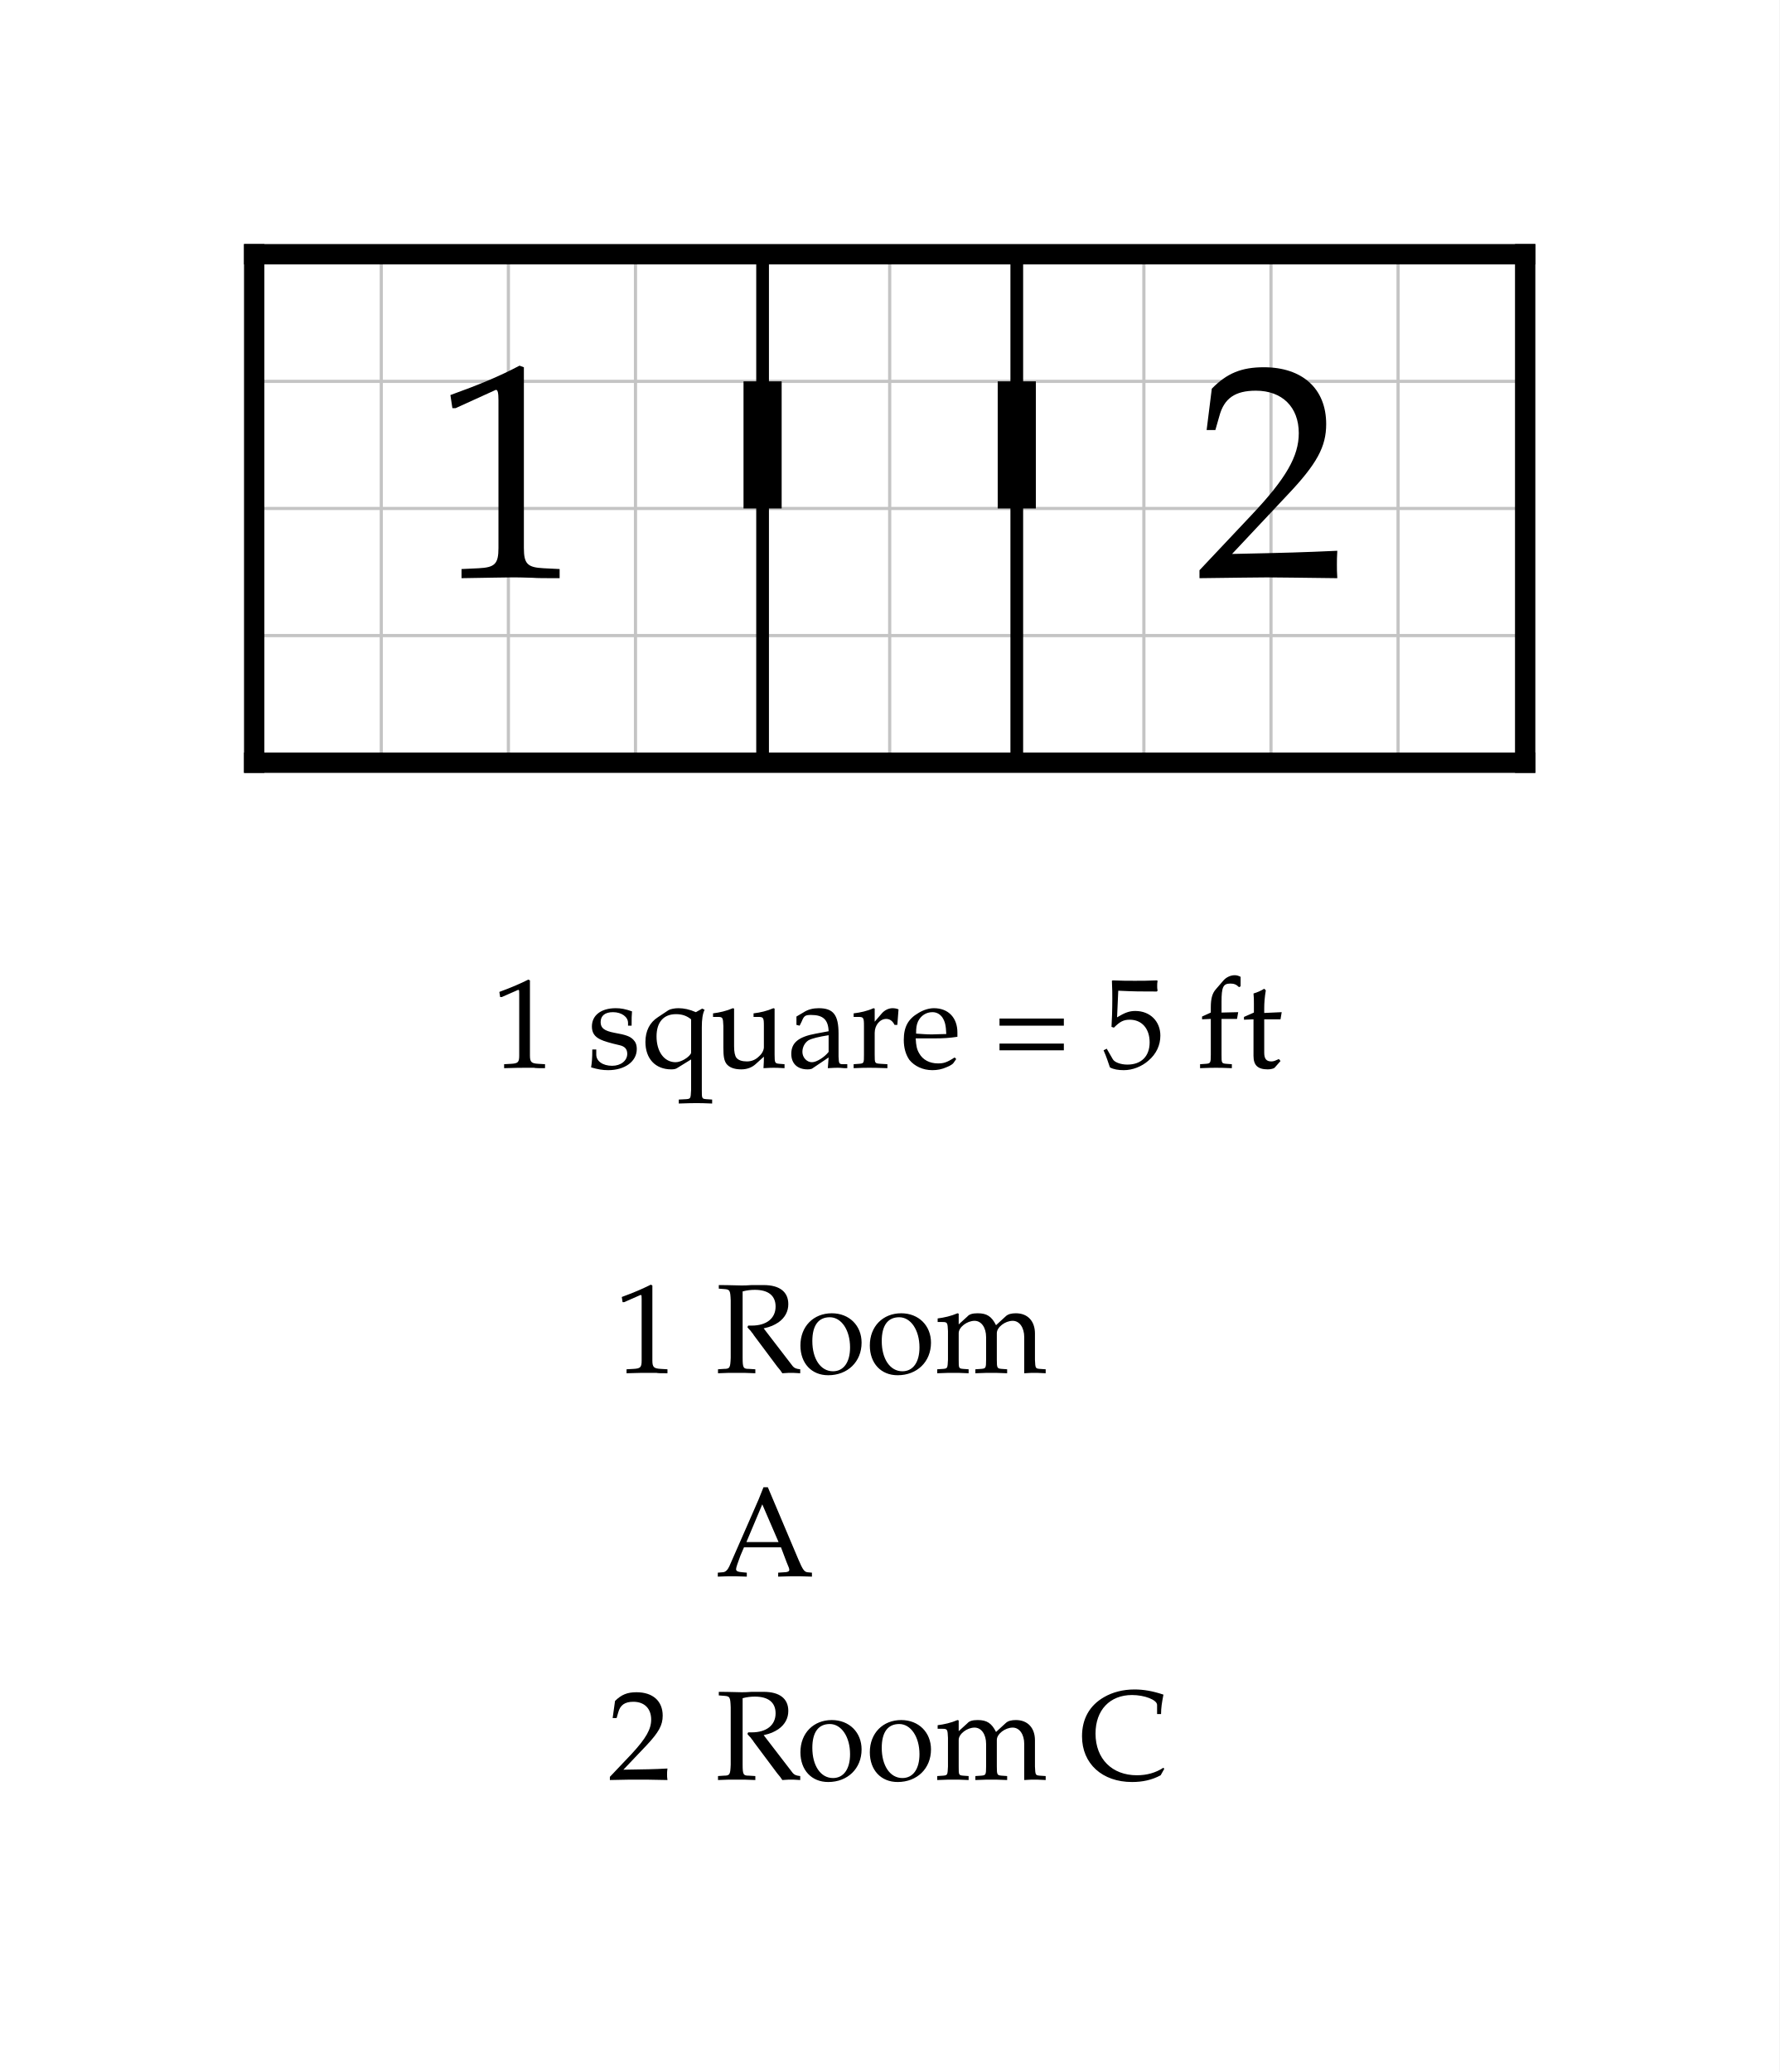
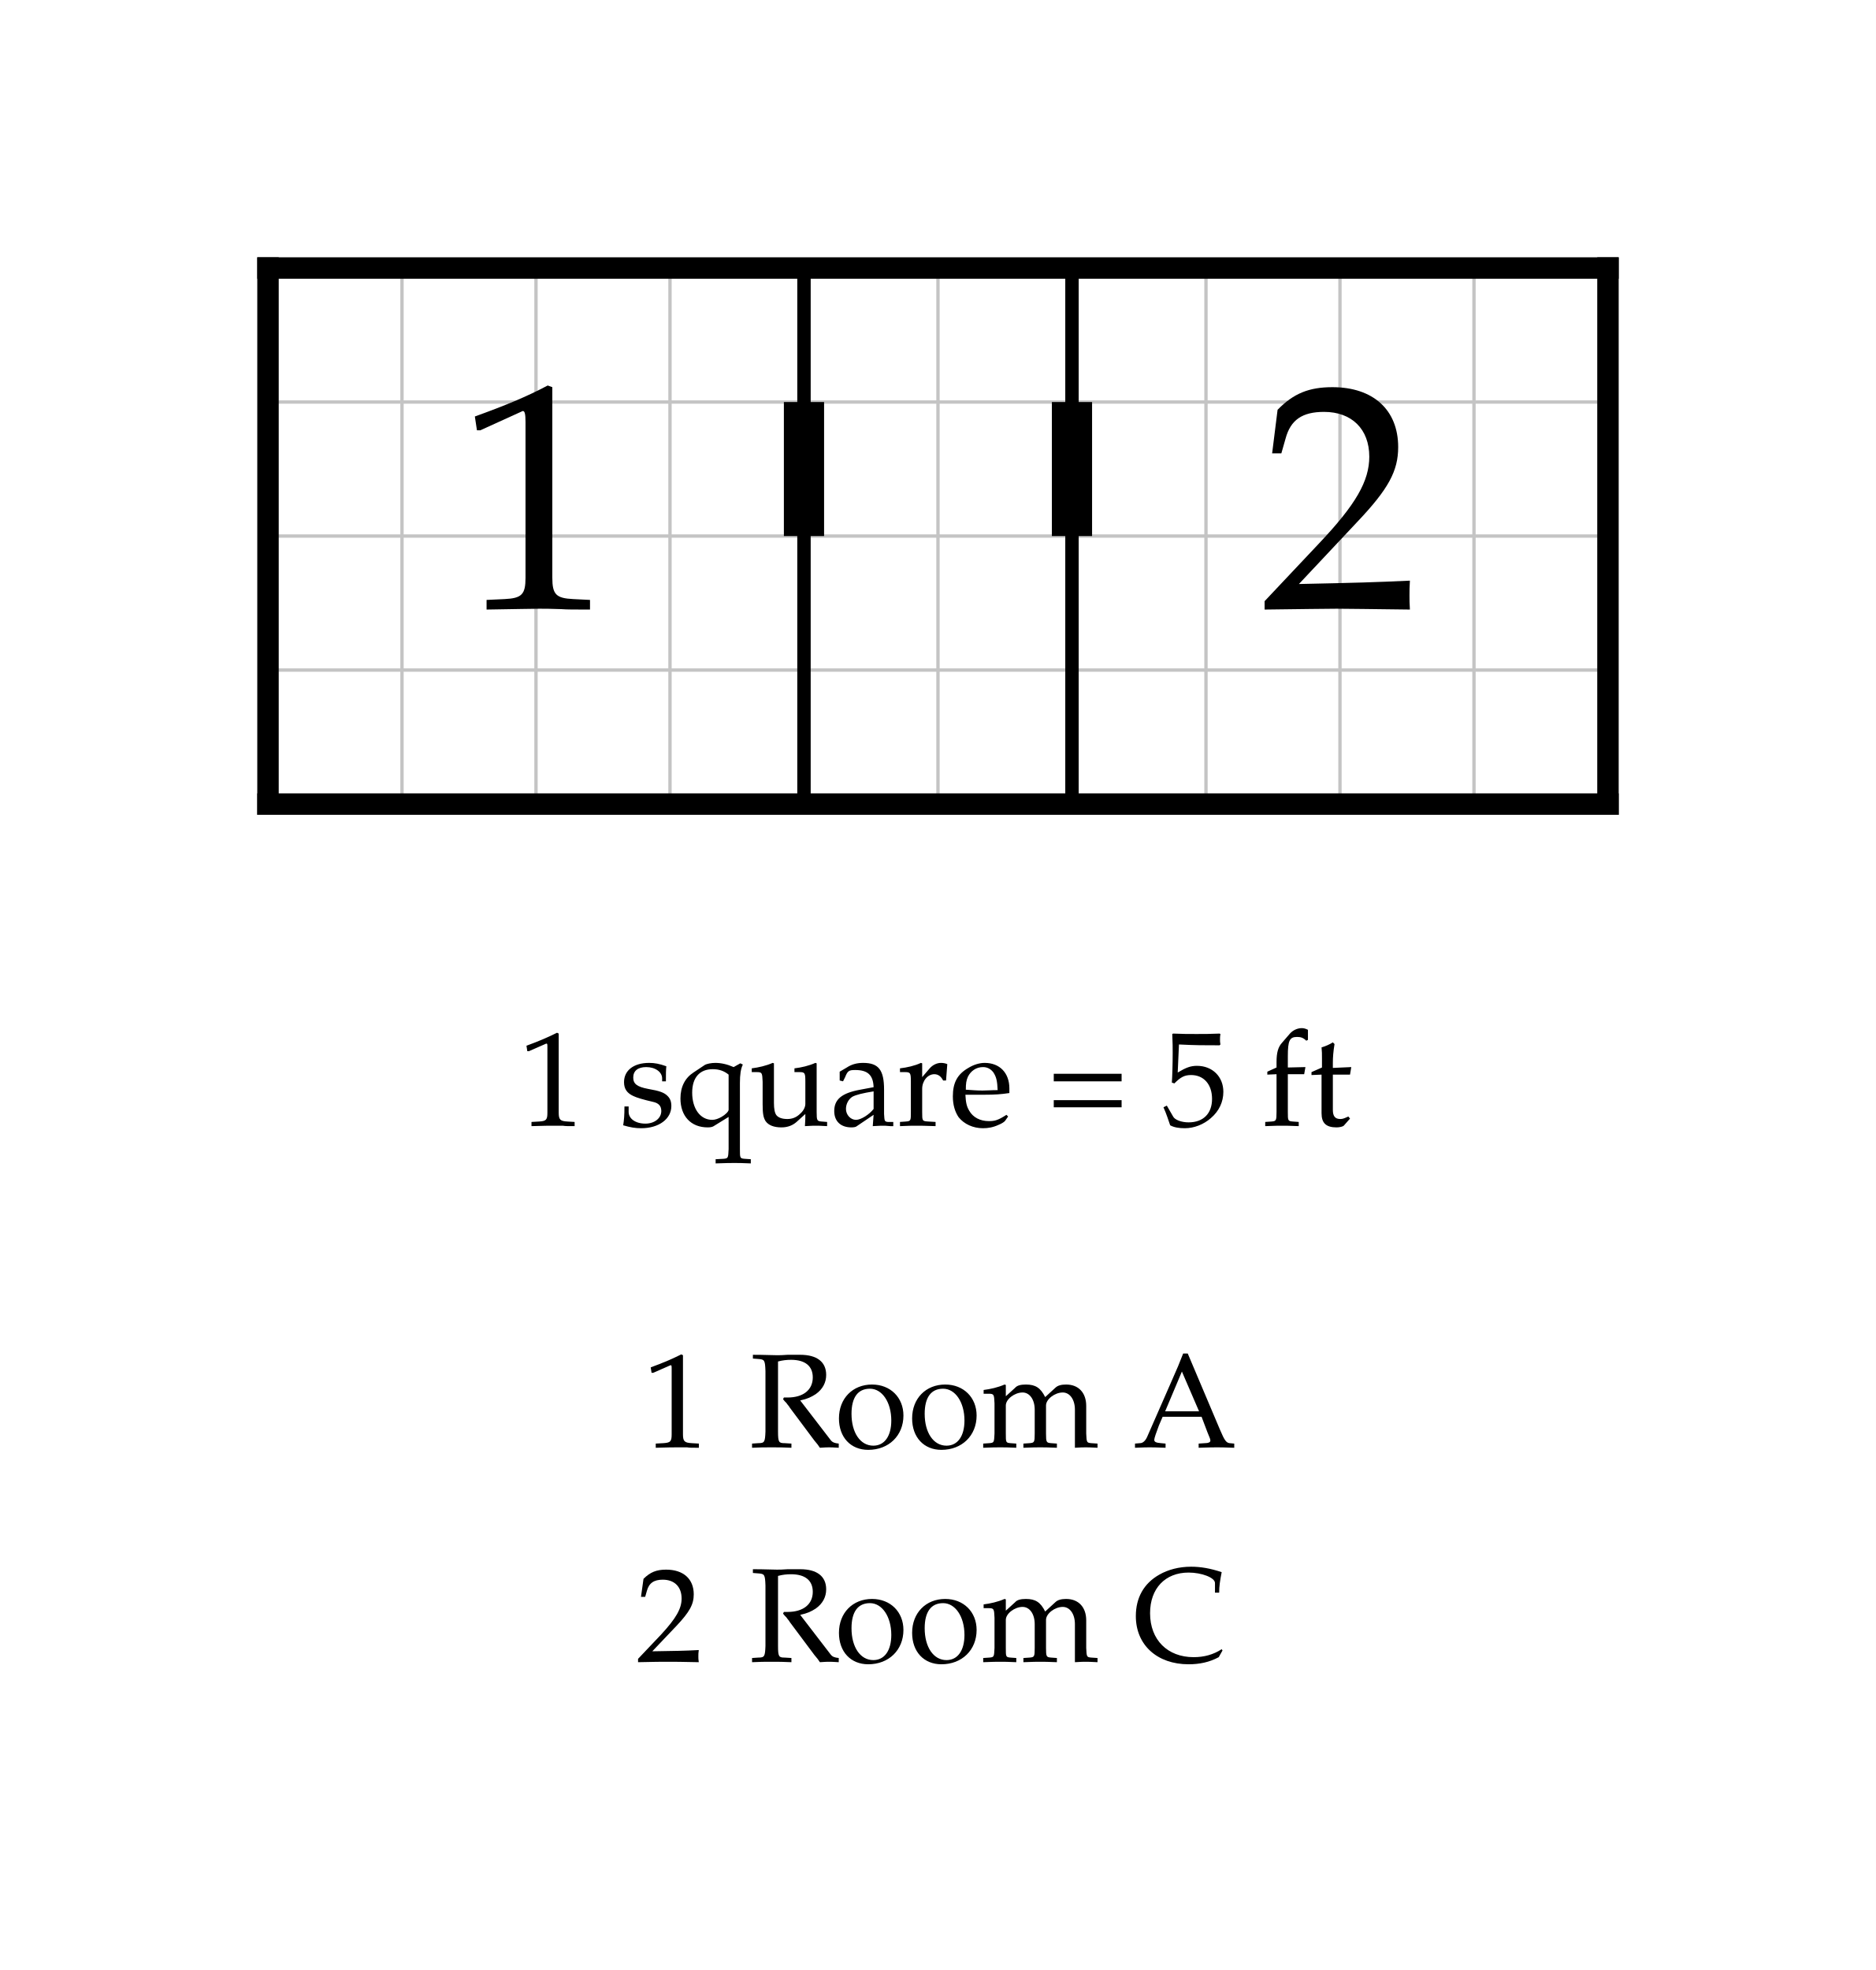
- <svg xmlns="http://www.w3.org/2000/svg" width="700" height="815" viewBox="-10 -10 70 81.5" font-family="Palatino, Georgia, Times New Roman, serif" font-weight="400" fill="black">
-   <rect x="-10" y="-10" width="70" height="81.5" fill="white" />
+ <svg xmlns="http://www.w3.org/2000/svg" width="700" height="735" viewBox="-10 -10 70 73.5" font-family="Palatino, Georgia, Times New Roman, serif" font-weight="400" fill="black">
+   <rect x="-10" y="-10" width="70" height="73.5" fill="white" />
  <defs>
    <clipPath id="plan-grid">
      <path d="M0 0h20v20h-20z M20 0h10v20h-10z M30 0h20v20h-20z" />
    </clipPath>
  </defs>
  <g class="grid" clip-path="url(#plan-grid)" stroke="#c4c4c4" stroke-width="0.125">
    <line x1="0" y1="0" x2="0" y2="20" />
    <line x1="5" y1="0" x2="5" y2="20" />
    <line x1="10" y1="0" x2="10" y2="20" />
    <line x1="15" y1="0" x2="15" y2="20" />
    <line x1="20" y1="0" x2="20" y2="20" />
    <line x1="25" y1="0" x2="25" y2="20" />
    <line x1="30" y1="0" x2="30" y2="20" />
    <line x1="35" y1="0" x2="35" y2="20" />
    <line x1="40" y1="0" x2="40" y2="20" />
    <line x1="45" y1="0" x2="45" y2="20" />
    <line x1="50" y1="0" x2="50" y2="20" />
    <line x1="0" y1="0" x2="50" y2="0" />
    <line x1="0" y1="5" x2="50" y2="5" />
    <line x1="0" y1="10" x2="50" y2="10" />
    <line x1="0" y1="15" x2="50" y2="15" />
    <line x1="0" y1="20" x2="50" y2="20" />
  </g>
  <line class="wall interior" x1="20" y1="0" x2="20" y2="20" stroke="black" stroke-width="0.5" stroke-linecap="square" />
  <line class="wall interior" x1="30" y1="0" x2="30" y2="20" stroke="black" stroke-width="0.5" stroke-linecap="square" />
  <line class="wall exterior" x1="0" y1="0" x2="0" y2="20" stroke="black" stroke-width="0.8" stroke-linecap="square" />
  <line class="wall exterior" x1="0" y1="0" x2="50" y2="0" stroke="black" stroke-width="0.8" stroke-linecap="square" />
  <line class="wall exterior" x1="0" y1="20" x2="50" y2="20" stroke="black" stroke-width="0.8" stroke-linecap="square" />
  <line class="wall exterior" x1="50" y1="0" x2="50" y2="20" stroke="black" stroke-width="0.8" stroke-linecap="square" />
  <text data-room="a" x="10" y="10" text-anchor="middle" dominant-baseline="central" font-size="12">1</text>
  <text data-room="c" x="40" y="10" text-anchor="middle" dominant-baseline="central" font-size="12">2</text>
  <line class="door" x1="20" y1="5" x2="20" y2="10" stroke="black" stroke-width="1.5" />
  <line class="door" x1="30" y1="5" x2="30" y2="10" stroke="black" stroke-width="1.5" />
  <g class="scale" font-size="5">
    <text x="9.348" y="32">1 square = 5 ft</text>
  </g>
  <g class="key" font-size="5">
-     <text x="14.166" y="44">1</text>
-     <text x="18.136" y="44">Room</text>
-     <text x="18.161" y="52">A</text>
+     <text x="13.983" y="44">1</text>
+     <text x="17.953" y="44">Room A</text>
  </g>
  <g class="key" font-size="5">
-     <text x="13.914" y="60">2</text>
-     <text x="18.136" y="60">Room C</text>
+     <text x="13.731" y="52">2</text>
+     <text x="17.953" y="52">Room C</text>
  </g>
</svg>
